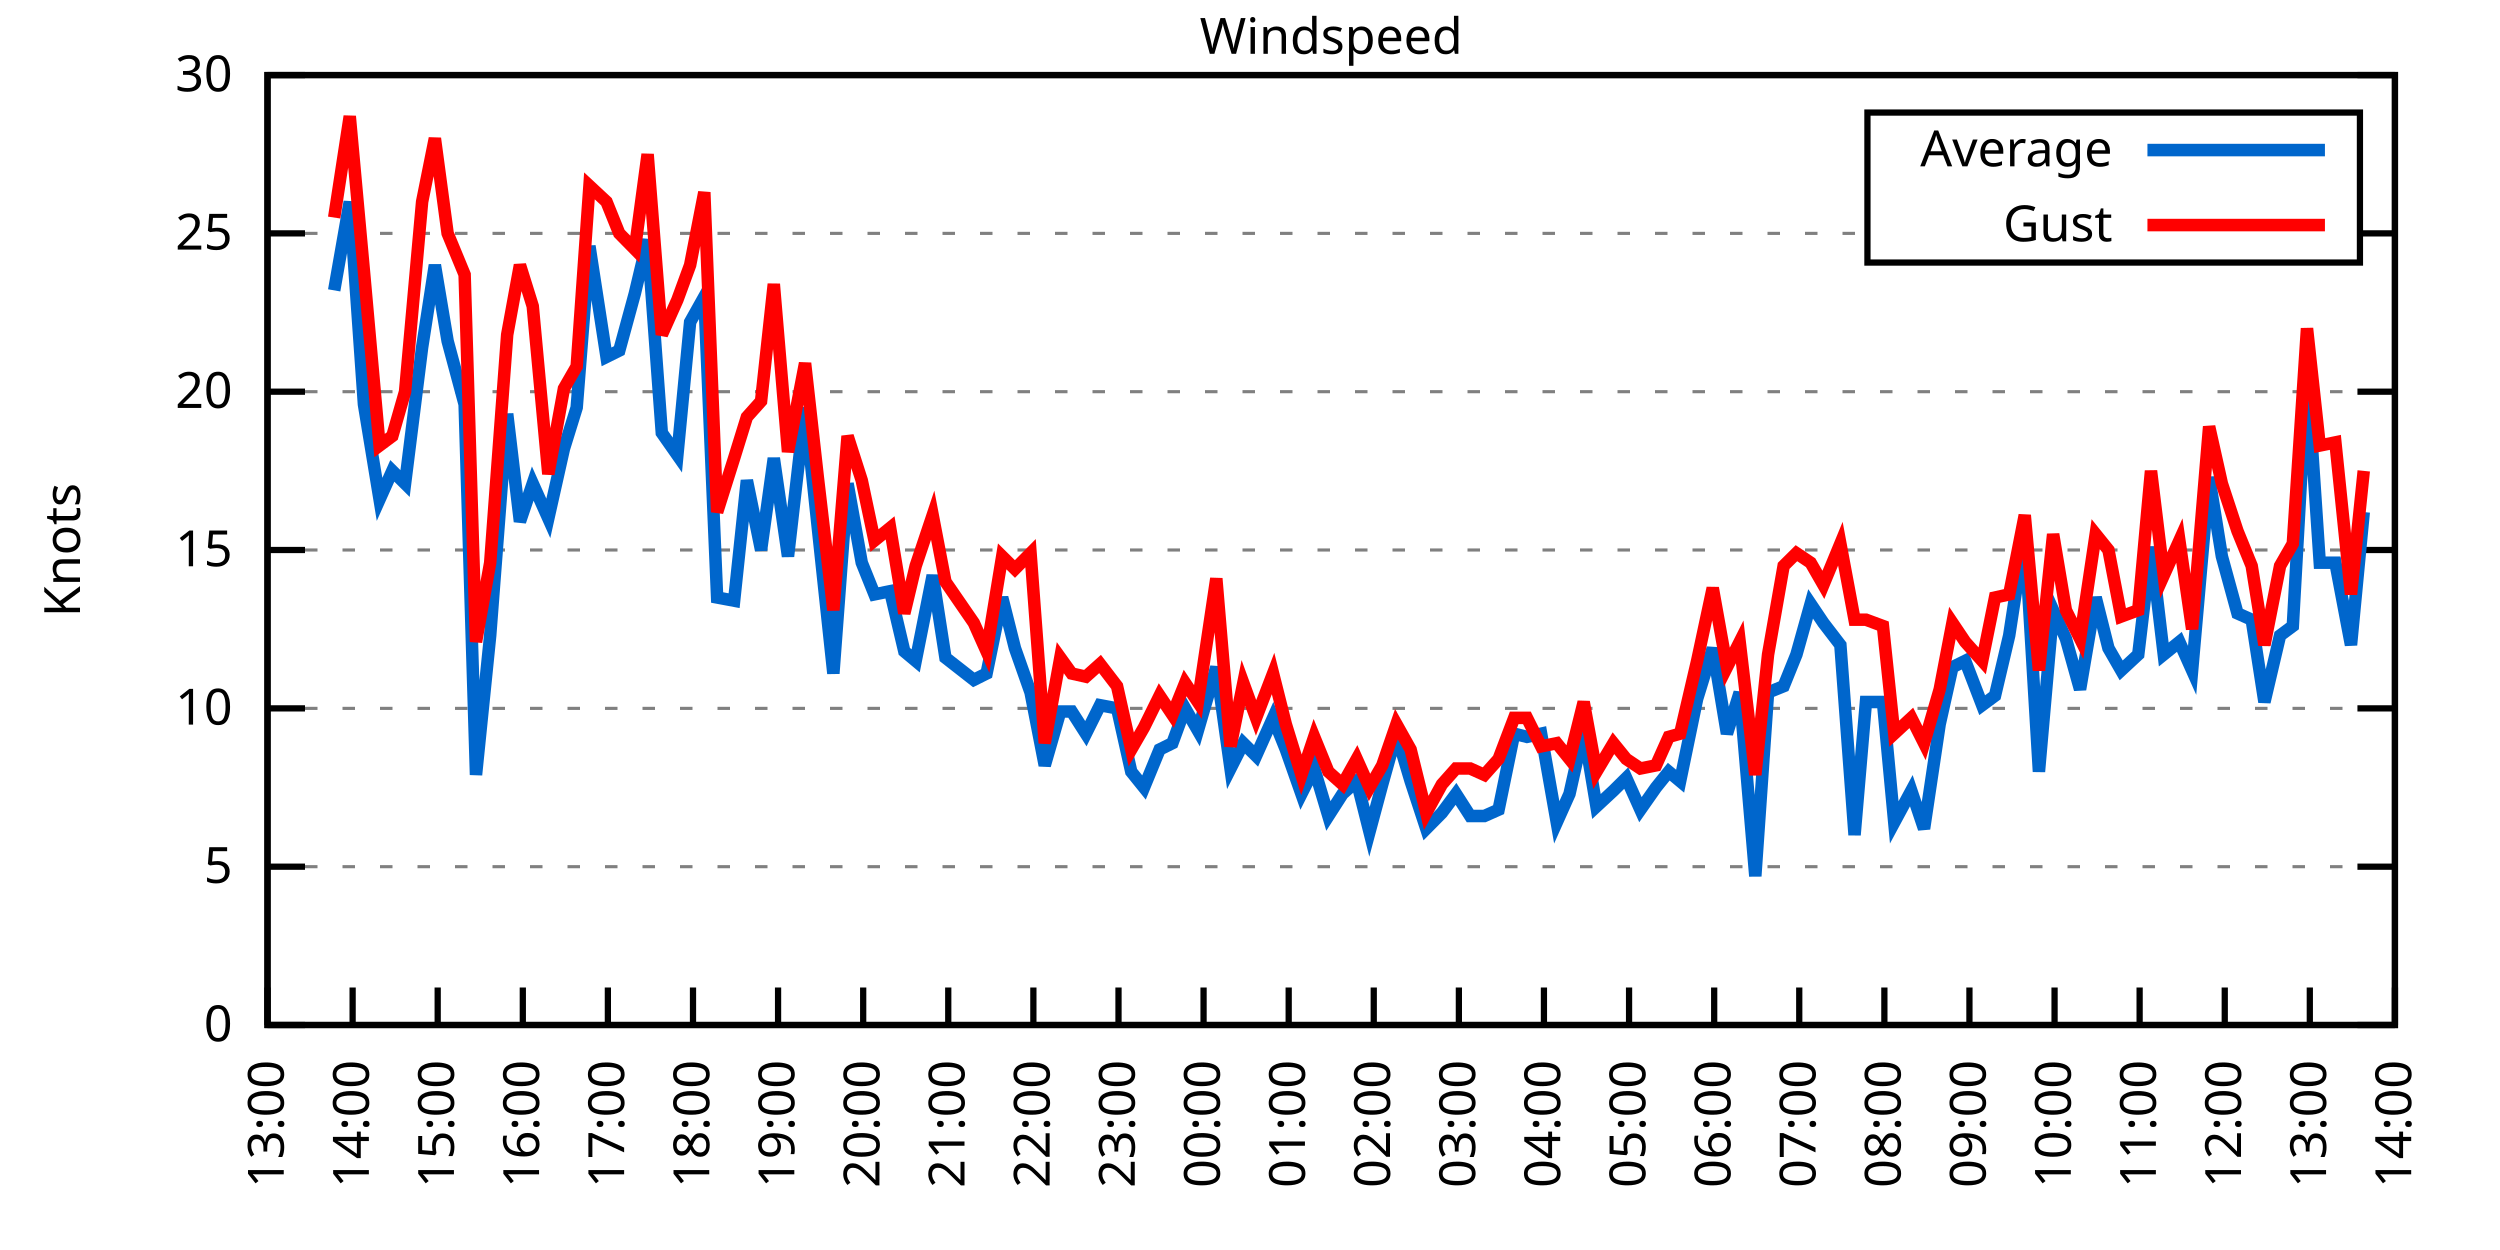
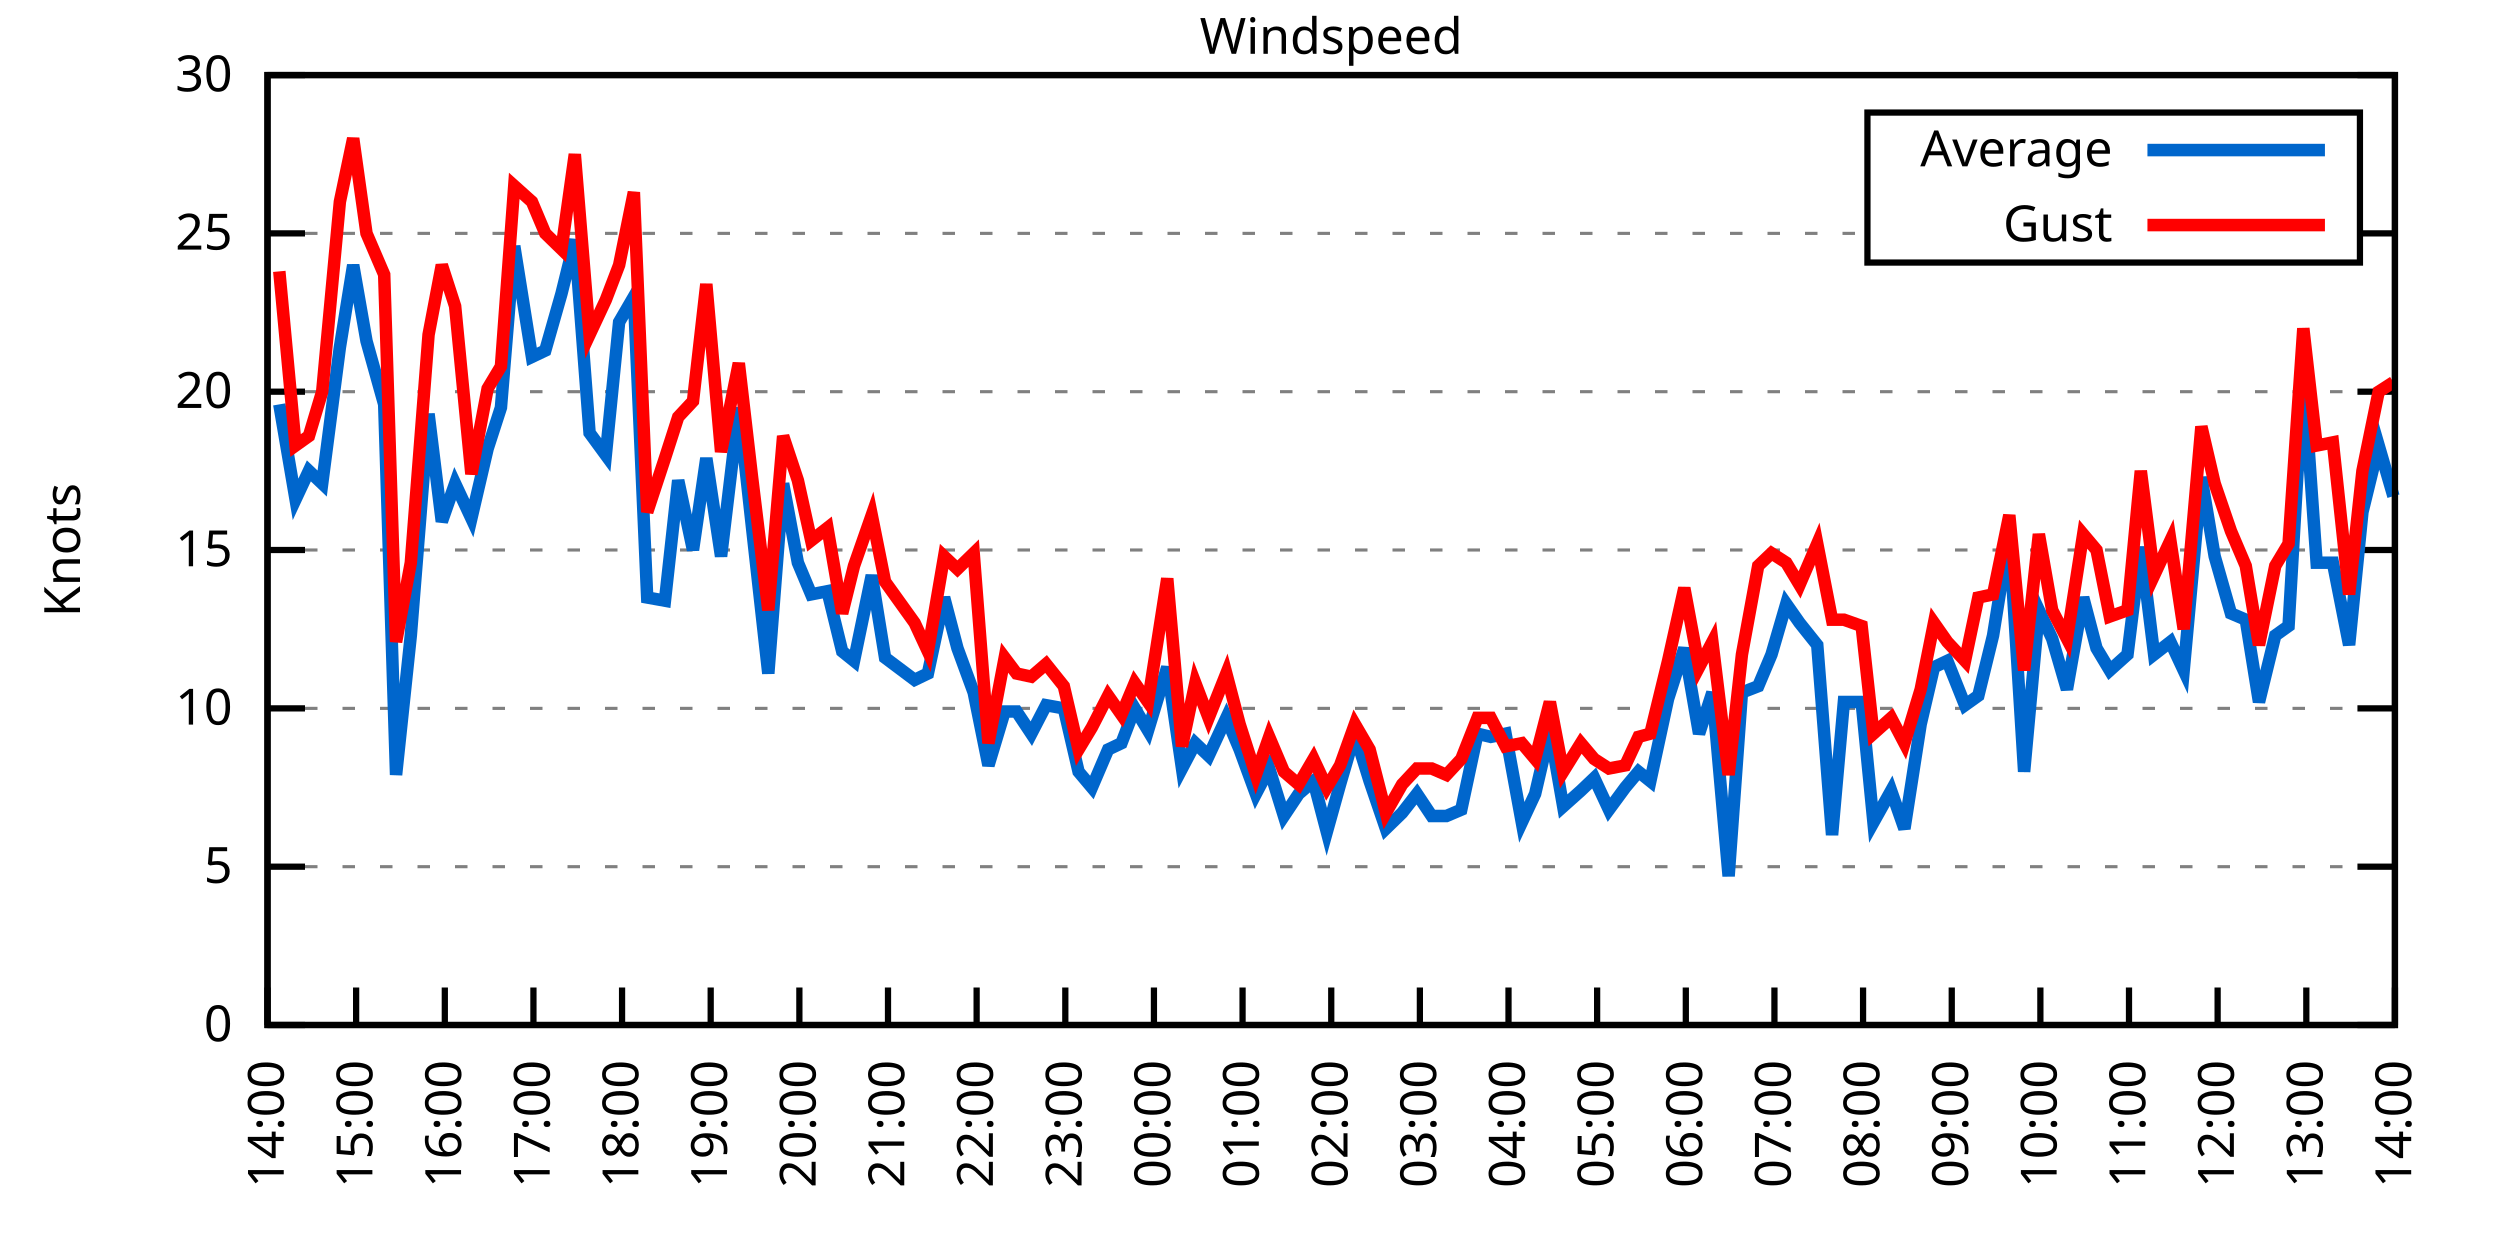
<svg xmlns="http://www.w3.org/2000/svg" xmlns:xlink="http://www.w3.org/1999/xlink" width="400" height="200" viewBox="0 0 400 200">
  <g id="gnuplot_canvas">
    <rect x="0" y="0" width="400" height="200" fill="none" />
    <defs>
      <circle id="gpDot" r="0.5" stroke-width="0.5" stroke="currentColor" />
      <path id="gpPt0" stroke-width="0.333" stroke="currentColor" d="M-1,0 h2 M0,-1 v2" />
      <path id="gpPt1" stroke-width="0.333" stroke="currentColor" d="M-1,-1 L1,1 M1,-1 L-1,1" />
      <path id="gpPt2" stroke-width="0.333" stroke="currentColor" d="M-1,0 L1,0 M0,-1 L0,1 M-1,-1 L1,1 M-1,1 L1,-1" />
      <rect id="gpPt3" stroke-width="0.333" stroke="currentColor" x="-1" y="-1" width="2" height="2" />
      <rect id="gpPt4" stroke-width="0.333" stroke="currentColor" fill="currentColor" x="-1" y="-1" width="2" height="2" />
      <circle id="gpPt5" stroke-width="0.333" stroke="currentColor" cx="0" cy="0" r="1" />
      <use xlink:href="#gpPt5" id="gpPt6" fill="currentColor" stroke="none" />
      <path id="gpPt7" stroke-width="0.333" stroke="currentColor" d="M0,-1.33 L-1.33,0.67 L1.33,0.67 z" />
      <use xlink:href="#gpPt7" id="gpPt8" fill="currentColor" stroke="none" />
      <use xlink:href="#gpPt7" id="gpPt9" stroke="currentColor" transform="rotate(180)" />
      <use xlink:href="#gpPt9" id="gpPt10" fill="currentColor" stroke="none" />
      <use xlink:href="#gpPt3" id="gpPt11" stroke="currentColor" transform="rotate(45)" />
      <use xlink:href="#gpPt11" id="gpPt12" fill="currentColor" stroke="none" />
      <path id="gpPt13" stroke-width="0.333" stroke="currentColor" d="M0,1.330 L1.265,0.411 L0.782,-1.067 L-0.782,-1.076 L-1.265,0.411 z" />
      <use xlink:href="#gpPt13" id="gpPt14" fill="currentColor" stroke="none" />
      <filter id="textbox" filterUnits="objectBoundingBox" x="0" y="0" height="1" width="1">
        <feFlood flood-color="white" flood-opacity="1" result="bgnd" />
        <feComposite in="SourceGraphic" in2="bgnd" operator="atop" />
      </filter>
      <filter id="greybox" filterUnits="objectBoundingBox" x="0" y="0" height="1" width="1">
        <feFlood flood-color="lightgrey" flood-opacity="1" result="grey" />
        <feComposite in="SourceGraphic" in2="grey" operator="atop" />
      </filter>
    </defs>
    <g fill="none" color="white" stroke="currentColor" stroke-width="1.00" stroke-linecap="butt" stroke-linejoin="miter">
</g>
    <g fill="none" color="black" stroke="currentColor" stroke-width="1.00" stroke-linecap="butt" stroke-linejoin="miter">
      <g stroke="none" shape-rendering="crispEdges">
        <polygon fill="rgb(255, 255, 255)" points="42.80,164.00 383.18,164.00 383.18,12.02 42.80,12.02 " />
      </g>
    </g>
    <g fill="none" color="black" stroke="currentColor" stroke-width="1.00" stroke-linecap="butt" stroke-linejoin="miter">
</g>
    <g fill="none" color="black" stroke="black" stroke-width="0.50" stroke-linecap="butt" stroke-linejoin="miter">
</g>
    <g fill="none" color="gray" stroke="currentColor" stroke-width="0.50" stroke-linecap="butt" stroke-linejoin="miter">
      <path stroke="gray" stroke-dasharray="2,4" class="gridline" d="M42.80,164.00 L383.19,164.00  " />
    </g>
    <g fill="none" color="gray" stroke="gray" stroke-width="1.00" stroke-linecap="butt" stroke-linejoin="miter">
</g>
    <g fill="none" color="black" stroke="currentColor" stroke-width="1.00" stroke-linecap="butt" stroke-linejoin="miter">
      <path stroke="black" d="M42.80,164.00 L48.80,164.00 M383.19,164.00 L377.19,164.00  " />
      <g transform="translate(37.20,166.60)" stroke="none" fill="black" font-family="Sans" font-size="8.00" text-anchor="end">
        <text>
          <tspan font-family="Sans"> 0</tspan>
        </text>
      </g>
    </g>
    <g fill="none" color="black" stroke="currentColor" stroke-width="1.00" stroke-linecap="butt" stroke-linejoin="miter">
</g>
    <g fill="none" color="black" stroke="black" stroke-width="0.50" stroke-linecap="butt" stroke-linejoin="miter">
</g>
    <g fill="none" color="gray" stroke="currentColor" stroke-width="0.50" stroke-linecap="butt" stroke-linejoin="miter">
      <path stroke="gray" stroke-dasharray="2,4" class="gridline" d="M42.80,138.67 L383.19,138.67  " />
    </g>
    <g fill="none" color="gray" stroke="gray" stroke-width="1.00" stroke-linecap="butt" stroke-linejoin="miter">
</g>
    <g fill="none" color="black" stroke="currentColor" stroke-width="1.00" stroke-linecap="butt" stroke-linejoin="miter">
      <path stroke="black" d="M42.80,138.67 L48.80,138.67 M383.19,138.67 L377.19,138.67  " />
      <g transform="translate(37.20,141.27)" stroke="none" fill="black" font-family="Sans" font-size="8.00" text-anchor="end">
        <text>
          <tspan font-family="Sans"> 5</tspan>
        </text>
      </g>
    </g>
    <g fill="none" color="black" stroke="currentColor" stroke-width="1.00" stroke-linecap="butt" stroke-linejoin="miter">
</g>
    <g fill="none" color="black" stroke="black" stroke-width="0.50" stroke-linecap="butt" stroke-linejoin="miter">
</g>
    <g fill="none" color="gray" stroke="currentColor" stroke-width="0.50" stroke-linecap="butt" stroke-linejoin="miter">
      <path stroke="gray" stroke-dasharray="2,4" class="gridline" d="M42.80,113.34 L383.19,113.34  " />
    </g>
    <g fill="none" color="gray" stroke="gray" stroke-width="1.00" stroke-linecap="butt" stroke-linejoin="miter">
</g>
    <g fill="none" color="black" stroke="currentColor" stroke-width="1.00" stroke-linecap="butt" stroke-linejoin="miter">
      <path stroke="black" d="M42.80,113.34 L48.80,113.34 M383.19,113.34 L377.19,113.34  " />
      <g transform="translate(37.20,115.94)" stroke="none" fill="black" font-family="Sans" font-size="8.00" text-anchor="end">
        <text>
          <tspan font-family="Sans"> 10</tspan>
        </text>
      </g>
    </g>
    <g fill="none" color="black" stroke="currentColor" stroke-width="1.00" stroke-linecap="butt" stroke-linejoin="miter">
</g>
    <g fill="none" color="black" stroke="black" stroke-width="0.50" stroke-linecap="butt" stroke-linejoin="miter">
</g>
    <g fill="none" color="gray" stroke="currentColor" stroke-width="0.50" stroke-linecap="butt" stroke-linejoin="miter">
      <path stroke="gray" stroke-dasharray="2,4" class="gridline" d="M42.80,88.00 L383.19,88.00  " />
    </g>
    <g fill="none" color="gray" stroke="gray" stroke-width="1.00" stroke-linecap="butt" stroke-linejoin="miter">
</g>
    <g fill="none" color="black" stroke="currentColor" stroke-width="1.00" stroke-linecap="butt" stroke-linejoin="miter">
      <path stroke="black" d="M42.80,88.00 L48.80,88.00 M383.19,88.00 L377.19,88.00  " />
      <g transform="translate(37.20,90.60)" stroke="none" fill="black" font-family="Sans" font-size="8.00" text-anchor="end">
        <text>
          <tspan font-family="Sans"> 15</tspan>
        </text>
      </g>
    </g>
    <g fill="none" color="black" stroke="currentColor" stroke-width="1.00" stroke-linecap="butt" stroke-linejoin="miter">
</g>
    <g fill="none" color="black" stroke="black" stroke-width="0.50" stroke-linecap="butt" stroke-linejoin="miter">
</g>
    <g fill="none" color="gray" stroke="currentColor" stroke-width="0.50" stroke-linecap="butt" stroke-linejoin="miter">
      <path stroke="gray" stroke-dasharray="2,4" class="gridline" d="M42.80,62.67 L383.19,62.67  " />
    </g>
    <g fill="none" color="gray" stroke="gray" stroke-width="1.00" stroke-linecap="butt" stroke-linejoin="miter">
</g>
    <g fill="none" color="black" stroke="currentColor" stroke-width="1.00" stroke-linecap="butt" stroke-linejoin="miter">
      <path stroke="black" d="M42.80,62.67 L48.80,62.67 M383.19,62.67 L377.19,62.67  " />
      <g transform="translate(37.20,65.27)" stroke="none" fill="black" font-family="Sans" font-size="8.00" text-anchor="end">
        <text>
          <tspan font-family="Sans"> 20</tspan>
        </text>
      </g>
    </g>
    <g fill="none" color="black" stroke="currentColor" stroke-width="1.00" stroke-linecap="butt" stroke-linejoin="miter">
</g>
    <g fill="none" color="black" stroke="black" stroke-width="0.50" stroke-linecap="butt" stroke-linejoin="miter">
</g>
    <g fill="none" color="gray" stroke="currentColor" stroke-width="0.50" stroke-linecap="butt" stroke-linejoin="miter">
      <path stroke="gray" stroke-dasharray="2,4" class="gridline" d="M42.80,37.34 L298.79,37.34 M377.59,37.34 L383.19,37.34  " />
    </g>
    <g fill="none" color="gray" stroke="gray" stroke-width="1.00" stroke-linecap="butt" stroke-linejoin="miter">
</g>
    <g fill="none" color="black" stroke="currentColor" stroke-width="1.00" stroke-linecap="butt" stroke-linejoin="miter">
      <path stroke="black" d="M42.80,37.34 L48.80,37.34 M383.19,37.34 L377.19,37.34  " />
      <g transform="translate(37.20,39.94)" stroke="none" fill="black" font-family="Sans" font-size="8.00" text-anchor="end">
        <text>
          <tspan font-family="Sans"> 25</tspan>
        </text>
      </g>
    </g>
    <g fill="none" color="black" stroke="currentColor" stroke-width="1.00" stroke-linecap="butt" stroke-linejoin="miter">
</g>
    <g fill="none" color="black" stroke="black" stroke-width="0.50" stroke-linecap="butt" stroke-linejoin="miter">
</g>
    <g fill="none" color="gray" stroke="currentColor" stroke-width="0.50" stroke-linecap="butt" stroke-linejoin="miter">
      <path stroke="gray" stroke-dasharray="2,4" class="gridline" d="M42.80,12.01 L383.19,12.01  " />
    </g>
    <g fill="none" color="gray" stroke="gray" stroke-width="1.00" stroke-linecap="butt" stroke-linejoin="miter">
</g>
    <g fill="none" color="black" stroke="currentColor" stroke-width="1.00" stroke-linecap="butt" stroke-linejoin="miter">
      <path stroke="black" d="M42.80,12.01 L48.80,12.01 M383.19,12.01 L377.19,12.01  " />
      <g transform="translate(37.20,14.61)" stroke="none" fill="black" font-family="Sans" font-size="8.00" text-anchor="end">
        <text>
          <tspan font-family="Sans"> 30</tspan>
        </text>
      </g>
    </g>
    <g fill="none" color="black" stroke="currentColor" stroke-width="1.00" stroke-linecap="butt" stroke-linejoin="miter">
      <path stroke="black" d="M42.80,164.00 L42.80,158.00  " />
      <g transform="translate(45.40,169.60) rotate(270.00)" stroke="none" fill="black" font-family="Sans" font-size="8.00" text-anchor="end">
        <text>
-           <tspan font-family="Sans">13:00</tspan>
-         </text>
-       </g>
-     </g>
-     <g fill="none" color="black" stroke="currentColor" stroke-width="1.00" stroke-linecap="butt" stroke-linejoin="miter">
-       <path stroke="black" d="M56.42,164.00 L56.42,158.00  " />
-       <g transform="translate(59.02,169.60) rotate(270.00)" stroke="none" fill="black" font-family="Sans" font-size="8.00" text-anchor="end">
-         <text>
          <tspan font-family="Sans">14:00</tspan>
        </text>
      </g>
    </g>
    <g fill="none" color="black" stroke="currentColor" stroke-width="1.00" stroke-linecap="butt" stroke-linejoin="miter">
-       <path stroke="black" d="M70.03,164.00 L70.03,158.00  " />
-       <g transform="translate(72.63,169.60) rotate(270.00)" stroke="none" fill="black" font-family="Sans" font-size="8.00" text-anchor="end">
+       <path stroke="black" d="M56.98,164.00 L56.98,158.00  " />
+       <g transform="translate(59.58,169.60) rotate(270.00)" stroke="none" fill="black" font-family="Sans" font-size="8.00" text-anchor="end">
        <text>
          <tspan font-family="Sans">15:00</tspan>
        </text>
      </g>
    </g>
    <g fill="none" color="black" stroke="currentColor" stroke-width="1.00" stroke-linecap="butt" stroke-linejoin="miter">
-       <path stroke="black" d="M83.65,164.00 L83.65,158.00  " />
-       <g transform="translate(86.25,169.60) rotate(270.00)" stroke="none" fill="black" font-family="Sans" font-size="8.00" text-anchor="end">
+       <path stroke="black" d="M71.17,164.00 L71.17,158.00  " />
+       <g transform="translate(73.77,169.60) rotate(270.00)" stroke="none" fill="black" font-family="Sans" font-size="8.00" text-anchor="end">
        <text>
          <tspan font-family="Sans">16:00</tspan>
        </text>
      </g>
    </g>
    <g fill="none" color="black" stroke="currentColor" stroke-width="1.00" stroke-linecap="butt" stroke-linejoin="miter">
-       <path stroke="black" d="M97.26,164.00 L97.26,158.00  " />
-       <g transform="translate(99.86,169.60) rotate(270.00)" stroke="none" fill="black" font-family="Sans" font-size="8.00" text-anchor="end">
+       <path stroke="black" d="M85.35,164.00 L85.35,158.00  " />
+       <g transform="translate(87.95,169.60) rotate(270.00)" stroke="none" fill="black" font-family="Sans" font-size="8.00" text-anchor="end">
        <text>
          <tspan font-family="Sans">17:00</tspan>
        </text>
      </g>
    </g>
    <g fill="none" color="black" stroke="currentColor" stroke-width="1.00" stroke-linecap="butt" stroke-linejoin="miter">
-       <path stroke="black" d="M110.88,164.00 L110.88,158.00  " />
-       <g transform="translate(113.48,169.60) rotate(270.00)" stroke="none" fill="black" font-family="Sans" font-size="8.00" text-anchor="end">
+       <path stroke="black" d="M99.53,164.00 L99.53,158.00  " />
+       <g transform="translate(102.13,169.60) rotate(270.00)" stroke="none" fill="black" font-family="Sans" font-size="8.00" text-anchor="end">
        <text>
          <tspan font-family="Sans">18:00</tspan>
        </text>
      </g>
    </g>
    <g fill="none" color="black" stroke="currentColor" stroke-width="1.00" stroke-linecap="butt" stroke-linejoin="miter">
-       <path stroke="black" d="M124.49,164.00 L124.49,158.00  " />
-       <g transform="translate(127.09,169.60) rotate(270.00)" stroke="none" fill="black" font-family="Sans" font-size="8.00" text-anchor="end">
+       <path stroke="black" d="M113.71,164.00 L113.71,158.00  " />
+       <g transform="translate(116.31,169.60) rotate(270.00)" stroke="none" fill="black" font-family="Sans" font-size="8.00" text-anchor="end">
        <text>
          <tspan font-family="Sans">19:00</tspan>
        </text>
      </g>
    </g>
    <g fill="none" color="black" stroke="currentColor" stroke-width="1.00" stroke-linecap="butt" stroke-linejoin="miter">
-       <path stroke="black" d="M138.11,164.00 L138.11,158.00  " />
-       <g transform="translate(140.71,169.60) rotate(270.00)" stroke="none" fill="black" font-family="Sans" font-size="8.00" text-anchor="end">
+       <path stroke="black" d="M127.90,164.00 L127.90,158.00  " />
+       <g transform="translate(130.50,169.60) rotate(270.00)" stroke="none" fill="black" font-family="Sans" font-size="8.00" text-anchor="end">
        <text>
          <tspan font-family="Sans">20:00</tspan>
        </text>
      </g>
    </g>
    <g fill="none" color="black" stroke="currentColor" stroke-width="1.00" stroke-linecap="butt" stroke-linejoin="miter">
-       <path stroke="black" d="M151.72,164.00 L151.72,158.00  " />
-       <g transform="translate(154.32,169.60) rotate(270.00)" stroke="none" fill="black" font-family="Sans" font-size="8.00" text-anchor="end">
+       <path stroke="black" d="M142.08,164.00 L142.08,158.00  " />
+       <g transform="translate(144.68,169.60) rotate(270.00)" stroke="none" fill="black" font-family="Sans" font-size="8.00" text-anchor="end">
        <text>
          <tspan font-family="Sans">21:00</tspan>
        </text>
      </g>
    </g>
    <g fill="none" color="black" stroke="currentColor" stroke-width="1.00" stroke-linecap="butt" stroke-linejoin="miter">
-       <path stroke="black" d="M165.34,164.00 L165.34,158.00  " />
-       <g transform="translate(167.94,169.60) rotate(270.00)" stroke="none" fill="black" font-family="Sans" font-size="8.00" text-anchor="end">
+       <path stroke="black" d="M156.26,164.00 L156.26,158.00  " />
+       <g transform="translate(158.86,169.60) rotate(270.00)" stroke="none" fill="black" font-family="Sans" font-size="8.00" text-anchor="end">
        <text>
          <tspan font-family="Sans">22:00</tspan>
        </text>
      </g>
    </g>
    <g fill="none" color="black" stroke="currentColor" stroke-width="1.00" stroke-linecap="butt" stroke-linejoin="miter">
-       <path stroke="black" d="M178.96,164.00 L178.96,158.00  " />
-       <g transform="translate(181.56,169.60) rotate(270.00)" stroke="none" fill="black" font-family="Sans" font-size="8.00" text-anchor="end">
+       <path stroke="black" d="M170.45,164.00 L170.45,158.00  " />
+       <g transform="translate(173.05,169.60) rotate(270.00)" stroke="none" fill="black" font-family="Sans" font-size="8.00" text-anchor="end">
        <text>
          <tspan font-family="Sans">23:00</tspan>
        </text>
      </g>
    </g>
    <g fill="none" color="black" stroke="currentColor" stroke-width="1.00" stroke-linecap="butt" stroke-linejoin="miter">
-       <path stroke="black" d="M192.57,164.00 L192.57,158.00  " />
-       <g transform="translate(195.17,169.60) rotate(270.00)" stroke="none" fill="black" font-family="Sans" font-size="8.00" text-anchor="end">
+       <path stroke="black" d="M184.63,164.00 L184.63,158.00  " />
+       <g transform="translate(187.23,169.60) rotate(270.00)" stroke="none" fill="black" font-family="Sans" font-size="8.00" text-anchor="end">
        <text>
          <tspan font-family="Sans">00:00</tspan>
        </text>
      </g>
    </g>
    <g fill="none" color="black" stroke="currentColor" stroke-width="1.00" stroke-linecap="butt" stroke-linejoin="miter">
-       <path stroke="black" d="M206.19,164.00 L206.19,158.00  " />
-       <g transform="translate(208.79,169.60) rotate(270.00)" stroke="none" fill="black" font-family="Sans" font-size="8.00" text-anchor="end">
+       <path stroke="black" d="M198.81,164.00 L198.81,158.00  " />
+       <g transform="translate(201.41,169.60) rotate(270.00)" stroke="none" fill="black" font-family="Sans" font-size="8.00" text-anchor="end">
        <text>
          <tspan font-family="Sans">01:00</tspan>
        </text>
      </g>
    </g>
    <g fill="none" color="black" stroke="currentColor" stroke-width="1.00" stroke-linecap="butt" stroke-linejoin="miter">
-       <path stroke="black" d="M219.80,164.00 L219.80,158.00  " />
-       <g transform="translate(222.40,169.60) rotate(270.00)" stroke="none" fill="black" font-family="Sans" font-size="8.00" text-anchor="end">
+       <path stroke="black" d="M213.00,164.00 L213.00,158.00  " />
+       <g transform="translate(215.60,169.60) rotate(270.00)" stroke="none" fill="black" font-family="Sans" font-size="8.00" text-anchor="end">
        <text>
          <tspan font-family="Sans">02:00</tspan>
        </text>
      </g>
    </g>
    <g fill="none" color="black" stroke="currentColor" stroke-width="1.00" stroke-linecap="butt" stroke-linejoin="miter">
-       <path stroke="black" d="M233.42,164.00 L233.42,158.00  " />
-       <g transform="translate(236.02,169.60) rotate(270.00)" stroke="none" fill="black" font-family="Sans" font-size="8.00" text-anchor="end">
+       <path stroke="black" d="M227.18,164.00 L227.18,158.00  " />
+       <g transform="translate(229.78,169.60) rotate(270.00)" stroke="none" fill="black" font-family="Sans" font-size="8.00" text-anchor="end">
        <text>
          <tspan font-family="Sans">03:00</tspan>
        </text>
      </g>
    </g>
    <g fill="none" color="black" stroke="currentColor" stroke-width="1.00" stroke-linecap="butt" stroke-linejoin="miter">
-       <path stroke="black" d="M247.03,164.00 L247.03,158.00  " />
-       <g transform="translate(249.63,169.60) rotate(270.00)" stroke="none" fill="black" font-family="Sans" font-size="8.00" text-anchor="end">
+       <path stroke="black" d="M241.36,164.00 L241.36,158.00  " />
+       <g transform="translate(243.96,169.60) rotate(270.00)" stroke="none" fill="black" font-family="Sans" font-size="8.00" text-anchor="end">
        <text>
          <tspan font-family="Sans">04:00</tspan>
        </text>
      </g>
    </g>
    <g fill="none" color="black" stroke="currentColor" stroke-width="1.00" stroke-linecap="butt" stroke-linejoin="miter">
-       <path stroke="black" d="M260.65,164.00 L260.65,158.00  " />
-       <g transform="translate(263.25,169.60) rotate(270.00)" stroke="none" fill="black" font-family="Sans" font-size="8.00" text-anchor="end">
+       <path stroke="black" d="M255.54,164.00 L255.54,158.00  " />
+       <g transform="translate(258.14,169.60) rotate(270.00)" stroke="none" fill="black" font-family="Sans" font-size="8.00" text-anchor="end">
        <text>
          <tspan font-family="Sans">05:00</tspan>
        </text>
      </g>
    </g>
    <g fill="none" color="black" stroke="currentColor" stroke-width="1.00" stroke-linecap="butt" stroke-linejoin="miter">
-       <path stroke="black" d="M274.27,164.00 L274.27,158.00  " />
-       <g transform="translate(276.87,169.60) rotate(270.00)" stroke="none" fill="black" font-family="Sans" font-size="8.00" text-anchor="end">
+       <path stroke="black" d="M269.73,164.00 L269.73,158.00  " />
+       <g transform="translate(272.33,169.60) rotate(270.00)" stroke="none" fill="black" font-family="Sans" font-size="8.00" text-anchor="end">
        <text>
          <tspan font-family="Sans">06:00</tspan>
        </text>
      </g>
    </g>
    <g fill="none" color="black" stroke="currentColor" stroke-width="1.00" stroke-linecap="butt" stroke-linejoin="miter">
-       <path stroke="black" d="M287.88,164.00 L287.88,158.00  " />
-       <g transform="translate(290.48,169.60) rotate(270.00)" stroke="none" fill="black" font-family="Sans" font-size="8.00" text-anchor="end">
+       <path stroke="black" d="M283.91,164.00 L283.91,158.00  " />
+       <g transform="translate(286.51,169.60) rotate(270.00)" stroke="none" fill="black" font-family="Sans" font-size="8.00" text-anchor="end">
        <text>
          <tspan font-family="Sans">07:00</tspan>
        </text>
      </g>
    </g>
    <g fill="none" color="black" stroke="currentColor" stroke-width="1.00" stroke-linecap="butt" stroke-linejoin="miter">
-       <path stroke="black" d="M301.50,164.00 L301.50,158.00  " />
-       <g transform="translate(304.10,169.60) rotate(270.00)" stroke="none" fill="black" font-family="Sans" font-size="8.00" text-anchor="end">
+       <path stroke="black" d="M298.09,164.00 L298.09,158.00  " />
+       <g transform="translate(300.69,169.60) rotate(270.00)" stroke="none" fill="black" font-family="Sans" font-size="8.00" text-anchor="end">
        <text>
          <tspan font-family="Sans">08:00</tspan>
        </text>
      </g>
    </g>
    <g fill="none" color="black" stroke="currentColor" stroke-width="1.00" stroke-linecap="butt" stroke-linejoin="miter">
-       <path stroke="black" d="M315.11,164.00 L315.11,158.00  " />
-       <g transform="translate(317.71,169.60) rotate(270.00)" stroke="none" fill="black" font-family="Sans" font-size="8.00" text-anchor="end">
+       <path stroke="black" d="M312.28,164.00 L312.28,158.00  " />
+       <g transform="translate(314.88,169.60) rotate(270.00)" stroke="none" fill="black" font-family="Sans" font-size="8.00" text-anchor="end">
        <text>
          <tspan font-family="Sans">09:00</tspan>
        </text>
      </g>
    </g>
    <g fill="none" color="black" stroke="currentColor" stroke-width="1.00" stroke-linecap="butt" stroke-linejoin="miter">
-       <path stroke="black" d="M328.73,164.00 L328.73,158.00  " />
-       <g transform="translate(331.33,169.60) rotate(270.00)" stroke="none" fill="black" font-family="Sans" font-size="8.00" text-anchor="end">
+       <path stroke="black" d="M326.46,164.00 L326.46,158.00  " />
+       <g transform="translate(329.06,169.60) rotate(270.00)" stroke="none" fill="black" font-family="Sans" font-size="8.00" text-anchor="end">
        <text>
          <tspan font-family="Sans">10:00</tspan>
        </text>
      </g>
    </g>
    <g fill="none" color="black" stroke="currentColor" stroke-width="1.00" stroke-linecap="butt" stroke-linejoin="miter">
-       <path stroke="black" d="M342.34,164.00 L342.34,158.00  " />
-       <g transform="translate(344.94,169.60) rotate(270.00)" stroke="none" fill="black" font-family="Sans" font-size="8.00" text-anchor="end">
+       <path stroke="black" d="M340.64,164.00 L340.64,158.00  " />
+       <g transform="translate(343.24,169.60) rotate(270.00)" stroke="none" fill="black" font-family="Sans" font-size="8.00" text-anchor="end">
        <text>
          <tspan font-family="Sans">11:00</tspan>
        </text>
      </g>
    </g>
    <g fill="none" color="black" stroke="currentColor" stroke-width="1.00" stroke-linecap="butt" stroke-linejoin="miter">
-       <path stroke="black" d="M355.96,164.00 L355.96,158.00  " />
-       <g transform="translate(358.56,169.60) rotate(270.00)" stroke="none" fill="black" font-family="Sans" font-size="8.00" text-anchor="end">
+       <path stroke="black" d="M354.82,164.00 L354.82,158.00  " />
+       <g transform="translate(357.42,169.60) rotate(270.00)" stroke="none" fill="black" font-family="Sans" font-size="8.00" text-anchor="end">
        <text>
          <tspan font-family="Sans">12:00</tspan>
        </text>
      </g>
    </g>
    <g fill="none" color="black" stroke="currentColor" stroke-width="1.00" stroke-linecap="butt" stroke-linejoin="miter">
-       <path stroke="black" d="M369.57,164.00 L369.57,158.00  " />
-       <g transform="translate(372.17,169.60) rotate(270.00)" stroke="none" fill="black" font-family="Sans" font-size="8.00" text-anchor="end">
+       <path stroke="black" d="M369.01,164.00 L369.01,158.00  " />
+       <g transform="translate(371.61,169.60) rotate(270.00)" stroke="none" fill="black" font-family="Sans" font-size="8.00" text-anchor="end">
        <text>
          <tspan font-family="Sans">13:00</tspan>
        </text>
      </g>
    </g>
    <g fill="none" color="black" stroke="currentColor" stroke-width="1.00" stroke-linecap="butt" stroke-linejoin="miter">
      <path stroke="black" d="M383.19,164.00 L383.19,158.00  " />
      <g transform="translate(385.79,169.60) rotate(270.00)" stroke="none" fill="black" font-family="Sans" font-size="8.00" text-anchor="end">
        <text>
          <tspan font-family="Sans">14:00</tspan>
        </text>
      </g>
    </g>
    <g fill="none" color="black" stroke="currentColor" stroke-width="1.00" stroke-linecap="butt" stroke-linejoin="miter">
</g>
    <g fill="none" color="black" stroke="currentColor" stroke-width="1.00" stroke-linecap="butt" stroke-linejoin="miter">
      <path stroke="black" d="M42.80,12.01 L42.80,164.00 L383.19,164.00 L383.19,12.01 L42.80,12.01 Z  " />
    </g>
    <g fill="none" color="black" stroke="currentColor" stroke-width="1.00" stroke-linecap="butt" stroke-linejoin="miter">
</g>
    <g fill="none" color="black" stroke="currentColor" stroke-width="1.00" stroke-linecap="butt" stroke-linejoin="miter">
      <path stroke="black" d="M298.79,42.01 L298.79,18.01 L377.59,18.01 L377.59,42.01 L298.79,42.01 Z  " />
    </g>
    <g id="Windspeed_plot_1">
      <g fill="none" color="white" stroke="black" stroke-width="2.00" stroke-linecap="butt" stroke-linejoin="miter">
</g>
      <g fill="none" color="black" stroke="currentColor" stroke-width="2.00" stroke-linecap="butt" stroke-linejoin="miter">
        <g transform="translate(337.99,26.61)" stroke="none" fill="black" font-family="Sans" font-size="8.00" text-anchor="end">
          <text>
            <tspan font-family="Sans">Average</tspan>
          </text>
        </g>
      </g>
      <g fill="none" color="black" stroke="currentColor" stroke-width="2.00" stroke-linecap="butt" stroke-linejoin="miter">
-         <path stroke="rgb(  0, 102, 204)" d="M343.59,24.01 L371.99,24.01 M53.47,46.46 L55.96,32.28 L58.23,64.70 L60.73,79.90 L62.77,75.34 L64.81,77.37   L67.54,55.58 L69.58,42.41 L71.62,54.57 L74.34,64.70 L76.16,123.98 L78.43,101.68 L81.15,66.22 L83.19,83.45   L85.24,77.37 L87.73,82.94 L90.23,71.79 L92.27,65.21 L94.31,39.37 L97.04,57.10 L99.08,56.09 L101.57,46.97   L103.62,38.35 L105.89,69.26 L108.38,72.81 L110.42,51.53 L112.69,47.47 L114.74,95.60 L117.46,96.11 L119.50,76.86   L121.77,88.00 L123.81,73.31 L126.08,89.02 L128.81,65.21 L130.85,84.46 L133.34,107.76 L135.61,77.37 L137.88,90.03   L139.92,95.10 L142.42,94.59 L144.69,104.22 L146.51,105.74 L149.23,92.06 L151.27,105.23 L155.81,108.78 L157.85,107.76   L160.35,95.60 L162.39,103.71 L164.89,110.80 L167.16,122.46 L169.65,113.84 L171.47,113.84 L173.74,117.39 L176.01,112.83   L178.73,113.34 L181.00,123.47 L183.04,126.00 L185.54,119.92 L187.58,118.91 L189.62,113.34 L191.66,116.88 L194.61,106.75   L196.88,122.96 L198.93,118.91 L200.97,120.94 L203.69,114.86 L205.73,119.92 L208.23,127.02 L210.27,122.96 L212.54,130.56   L214.81,127.02 L217.08,124.99 L219.12,133.10 L221.16,125.50 L223.43,117.39 L225.70,124.99 L228.20,132.59 L230.70,130.06   L232.96,127.02 L235.23,130.56 L237.50,130.56 L239.77,129.55 L242.27,117.39 L244.31,117.90 L246.58,117.39 L249.08,131.58   L251.12,127.02 L253.39,116.88 L255.43,129.04 L258.15,126.51 L260.20,124.48 L262.47,129.55 L264.96,126.00 L267.00,123.47   L268.82,124.99 L271.54,111.82 L274.04,103.71 L276.31,117.39 L278.35,110.80 L280.85,140.19 L282.89,110.80 L285.38,109.79   L287.43,104.72 L289.70,96.62 L291.74,99.66 L294.46,103.20 L296.73,133.60 L298.55,112.32 L301.27,112.32 L303.08,131.58   L305.81,126.51 L307.85,132.59 L310.35,115.87 L312.39,106.75 L314.43,105.74 L317.15,112.83 L319.20,111.31 L321.47,101.68   L323.96,85.47 L326.23,123.47 L328.50,97.63 L330.54,102.19 L332.81,110.30 L335.31,95.60 L337.35,103.71 L339.39,107.26   L342.12,104.72 L344.16,87.50 L346.20,104.72 L348.70,102.70 L350.74,107.26 L353.46,76.35 L355.50,89.02 L358.00,98.14   L360.27,99.15 L362.31,112.32 L364.81,101.68 L366.85,100.16 L369.12,59.63 L371.16,90.03 L373.66,90.03 L376.16,103.20   L378.20,81.93  " />
+         <path stroke="rgb(  0, 102, 204)" d="M343.59,24.01 L371.99,24.01 M44.69,64.70 L47.29,79.90 L49.42,75.34 L51.55,77.37 L54.38,55.58 L56.51,42.41   L58.64,54.57 L61.47,64.70 L63.37,123.98 L65.73,101.68 L68.57,66.22 L70.69,83.45 L72.82,77.37 L75.42,82.94   L78.02,71.79 L80.15,65.21 L82.28,39.37 L85.11,57.10 L87.24,56.09 L89.84,46.97 L91.97,38.35 L94.33,69.26   L96.93,72.81 L99.06,51.53 L101.42,47.47 L103.55,95.60 L106.39,96.11 L108.51,76.86 L110.88,88.00 L113.01,73.31   L115.37,89.02 L118.21,65.21 L120.33,84.46 L122.93,107.76 L125.30,77.37 L127.66,90.03 L129.79,95.10 L132.39,94.59   L134.75,104.22 L136.64,105.74 L139.48,92.06 L141.61,105.23 L146.34,108.78 L148.46,107.76 L151.06,95.60 L153.19,103.71   L155.79,110.80 L158.15,122.46 L160.75,113.84 L162.65,113.84 L165.01,117.39 L167.37,112.83 L170.21,113.34 L172.57,123.47   L174.70,126.00 L177.30,119.92 L179.43,118.91 L181.56,113.34 L183.68,116.88 L186.76,106.75 L189.12,122.96 L191.25,118.91   L193.38,120.94 L196.21,114.86 L198.34,119.92 L200.94,127.02 L203.07,122.96 L205.43,130.56 L207.79,127.02 L210.16,124.99   L212.29,133.10 L214.41,125.50 L216.78,117.39 L219.14,124.99 L221.74,132.59 L224.34,130.06 L226.71,127.02 L229.07,130.56   L231.43,130.56 L233.80,129.55 L236.40,117.39 L238.52,117.90 L240.89,117.39 L243.49,131.58 L245.62,127.02 L247.98,116.88   L250.11,129.04 L252.94,126.51 L255.07,124.48 L257.43,129.55 L260.04,126.00 L262.16,123.47 L264.05,124.99 L266.89,111.82   L269.49,103.71 L271.85,117.39 L273.98,110.80 L276.58,140.19 L278.71,110.80 L281.31,109.79 L283.44,104.72 L285.80,96.62   L287.93,99.66 L290.76,103.20 L293.13,133.60 L295.02,112.32 L297.86,112.32 L299.75,131.58 L302.58,126.51 L304.71,132.59   L307.31,115.87 L309.44,106.75 L311.57,105.74 L314.40,112.83 L316.53,111.31 L318.89,101.68 L321.49,85.47 L323.86,123.47   L326.22,97.63 L328.35,102.19 L330.71,110.30 L333.31,95.60 L335.44,103.71 L337.57,107.26 L340.40,104.72 L342.53,87.50   L344.66,104.72 L347.26,102.70 L349.39,107.26 L352.22,76.35 L354.35,89.02 L356.95,98.14 L359.32,99.15 L361.44,112.32   L364.04,101.68 L366.17,100.16 L368.53,59.63 L370.66,90.03 L373.26,90.03 L375.86,103.20 L377.99,81.93 L380.59,71.29   L382.95,79.39  " />
      </g>
    </g>
    <g id="Windspeed_plot_2">
      <g fill="none" color="black" stroke="currentColor" stroke-width="2.00" stroke-linecap="butt" stroke-linejoin="miter">
        <g transform="translate(337.99,38.61)" stroke="none" fill="black" font-family="Sans" font-size="8.00" text-anchor="end">
          <text>
            <tspan font-family="Sans">Gust</tspan>
          </text>
        </g>
      </g>
      <g fill="none" color="black" stroke="currentColor" stroke-width="2.00" stroke-linecap="butt" stroke-linejoin="miter">
-         <path stroke="rgb(255,   0,   0)" d="M343.59,36.01 L371.99,36.01 M53.47,34.81 L55.96,18.60 L58.23,43.42 L60.73,71.29 L62.77,69.77 L64.81,62.67   L67.54,32.28 L69.58,22.14 L71.62,37.34 L74.34,43.93 L76.16,102.70 L78.43,90.03 L81.15,53.55 L83.19,42.41   L85.24,48.99 L87.73,75.85 L90.23,62.17 L92.27,58.62 L94.31,29.74 L97.04,32.28 L99.08,37.34 L101.57,39.87   L103.62,24.68 L105.89,53.55 L108.38,47.98 L110.42,42.41 L112.69,30.76 L114.74,81.93 L117.46,73.31 L119.50,66.73   L121.77,64.19 L123.81,45.45 L126.08,72.30 L128.81,58.11 L130.85,76.35 L133.34,97.63 L135.61,69.77 L137.88,76.86   L139.92,86.49 L142.42,84.46 L144.69,98.14 L146.51,90.54 L149.23,82.43 L151.27,93.07 L155.81,99.66 L157.85,104.22   L160.35,89.02 L162.39,91.04 L164.89,88.51 L167.16,118.91 L169.65,105.23 L171.47,107.76 L173.74,108.27 L176.01,106.24   L178.73,109.79 L181.00,119.92 L183.04,116.38 L185.54,111.31 L187.58,114.35 L189.62,109.28 L191.66,112.32 L194.61,92.56   L196.88,119.42 L198.93,109.28 L200.97,114.86 L203.69,107.76 L205.73,115.87 L208.23,123.98 L210.27,117.90 L212.54,123.47   L214.81,125.50 L217.08,121.44 L219.12,126.00 L221.16,122.46 L223.43,115.87 L225.70,119.92 L228.20,130.06 L230.70,125.50   L232.96,122.96 L235.23,122.96 L237.50,123.98 L239.77,121.44 L242.27,114.86 L244.31,114.86 L246.58,119.42 L249.08,118.91   L251.12,121.44 L253.39,112.32 L255.43,123.47 L258.15,118.91 L260.20,121.44 L262.47,122.96 L264.96,122.46 L267.00,117.90   L268.82,117.39 L271.54,105.74 L274.04,94.08 L276.31,106.75 L278.35,102.70 L280.85,123.98 L282.89,104.72 L285.38,90.54   L287.43,88.51 L289.70,90.03 L291.74,93.58 L294.46,86.99 L296.73,99.15 L298.55,99.15 L301.27,100.16 L303.08,117.39   L305.81,114.86 L307.85,118.91 L310.35,110.30 L312.39,99.66 L314.43,102.70 L317.15,105.74 L319.20,95.60 L321.47,95.10   L323.96,82.43 L326.23,107.26 L328.50,85.47 L330.54,97.63 L332.81,102.19 L335.31,85.47 L337.35,88.00 L339.39,98.64   L342.12,97.63 L344.16,75.34 L346.20,92.06 L348.70,86.49 L350.74,100.67 L353.46,68.25 L355.50,77.37 L358.00,84.97   L360.27,90.54 L362.31,103.20 L364.81,90.54 L366.85,86.99 L369.12,52.54 L371.16,71.29 L373.66,70.78 L376.16,95.10   L378.20,75.34  " />
+         <path stroke="rgb(255,   0,   0)" d="M343.59,36.01 L371.99,36.01 M44.69,43.42 L47.29,71.29 L49.42,69.77 L51.55,62.67 L54.38,32.28 L56.51,22.14   L58.64,37.34 L61.47,43.93 L63.37,102.70 L65.73,90.03 L68.57,53.55 L70.69,42.41 L72.82,48.99 L75.42,75.85   L78.02,62.17 L80.15,58.62 L82.28,29.74 L85.11,32.28 L87.24,37.34 L89.84,39.87 L91.97,24.68 L94.33,53.55   L96.93,47.98 L99.06,42.41 L101.42,30.76 L103.55,81.93 L106.39,73.31 L108.51,66.73 L110.88,64.19 L113.01,45.45   L115.37,72.30 L118.21,58.11 L120.33,76.35 L122.93,97.63 L125.30,69.77 L127.66,76.86 L129.79,86.49 L132.39,84.46   L134.75,98.14 L136.64,90.54 L139.48,82.43 L141.61,93.07 L146.34,99.66 L148.46,104.22 L151.06,89.02 L153.19,91.04   L155.79,88.51 L158.15,118.91 L160.75,105.23 L162.65,107.76 L165.01,108.27 L167.37,106.24 L170.21,109.79 L172.57,119.92   L174.70,116.38 L177.30,111.31 L179.43,114.35 L181.56,109.28 L183.68,112.32 L186.76,92.56 L189.12,119.42 L191.25,109.28   L193.38,114.86 L196.21,107.76 L198.34,115.87 L200.94,123.98 L203.07,117.90 L205.43,123.47 L207.79,125.50 L210.16,121.44   L212.29,126.00 L214.41,122.46 L216.78,115.87 L219.14,119.92 L221.74,130.06 L224.34,125.50 L226.71,122.96 L229.07,122.96   L231.43,123.98 L233.80,121.44 L236.40,114.86 L238.52,114.86 L240.89,119.42 L243.49,118.91 L245.62,121.44 L247.98,112.32   L250.11,123.47 L252.94,118.91 L255.07,121.44 L257.43,122.96 L260.04,122.46 L262.16,117.90 L264.05,117.39 L266.89,105.74   L269.49,94.08 L271.85,106.75 L273.98,102.70 L276.58,123.98 L278.71,104.72 L281.31,90.54 L283.44,88.51 L285.80,90.03   L287.93,93.58 L290.76,86.99 L293.13,99.15 L295.02,99.15 L297.86,100.16 L299.75,117.39 L302.58,114.86 L304.71,118.91   L307.31,110.30 L309.44,99.66 L311.57,102.70 L314.40,105.74 L316.53,95.60 L318.89,95.10 L321.49,82.43 L323.86,107.26   L326.22,85.47 L328.35,97.63 L330.71,102.19 L333.31,85.47 L335.44,88.00 L337.57,98.64 L340.40,97.63 L342.53,75.34   L344.66,92.06 L347.26,86.49 L349.39,100.67 L352.22,68.25 L354.35,77.37 L356.95,84.97 L359.32,90.54 L361.44,103.20   L364.04,90.54 L366.17,86.99 L368.53,52.54 L370.66,71.29 L373.26,70.78 L375.86,95.10 L377.99,75.34 L380.59,62.67   L382.95,61.15  " />
      </g>
    </g>
    <g fill="none" color="black" stroke="currentColor" stroke-width="2.00" stroke-linecap="butt" stroke-linejoin="miter">
</g>
    <g fill="none" color="black" stroke="black" stroke-width="1.00" stroke-linecap="butt" stroke-linejoin="miter">
</g>
    <g fill="none" color="black" stroke="currentColor" stroke-width="1.00" stroke-linecap="butt" stroke-linejoin="miter">
      <path stroke="black" d="M42.80,12.01 L42.80,164.00 L383.19,164.00 L383.19,12.01 L42.80,12.01 Z  " />
      <g transform="translate(12.80,88.01) rotate(270.00)" stroke="none" fill="black" font-family="Sans" font-size="8.00" text-anchor="middle">
        <text>
          <tspan font-family="Sans">Knots</tspan>
        </text>
      </g>
    </g>
    <g fill="none" color="black" stroke="currentColor" stroke-width="1.00" stroke-linecap="butt" stroke-linejoin="miter">
</g>
    <g fill="none" color="black" stroke="currentColor" stroke-width="1.00" stroke-linecap="butt" stroke-linejoin="miter">
      <g transform="translate(212.99,8.61)" stroke="none" fill="black" font-family="Sans" font-size="8.00" text-anchor="middle">
        <text>
          <tspan font-family="Sans">Windspeed</tspan>
        </text>
      </g>
    </g>
    <g fill="none" color="black" stroke="currentColor" stroke-width="1.00" stroke-linecap="butt" stroke-linejoin="miter">
</g>
  </g>
</svg>
